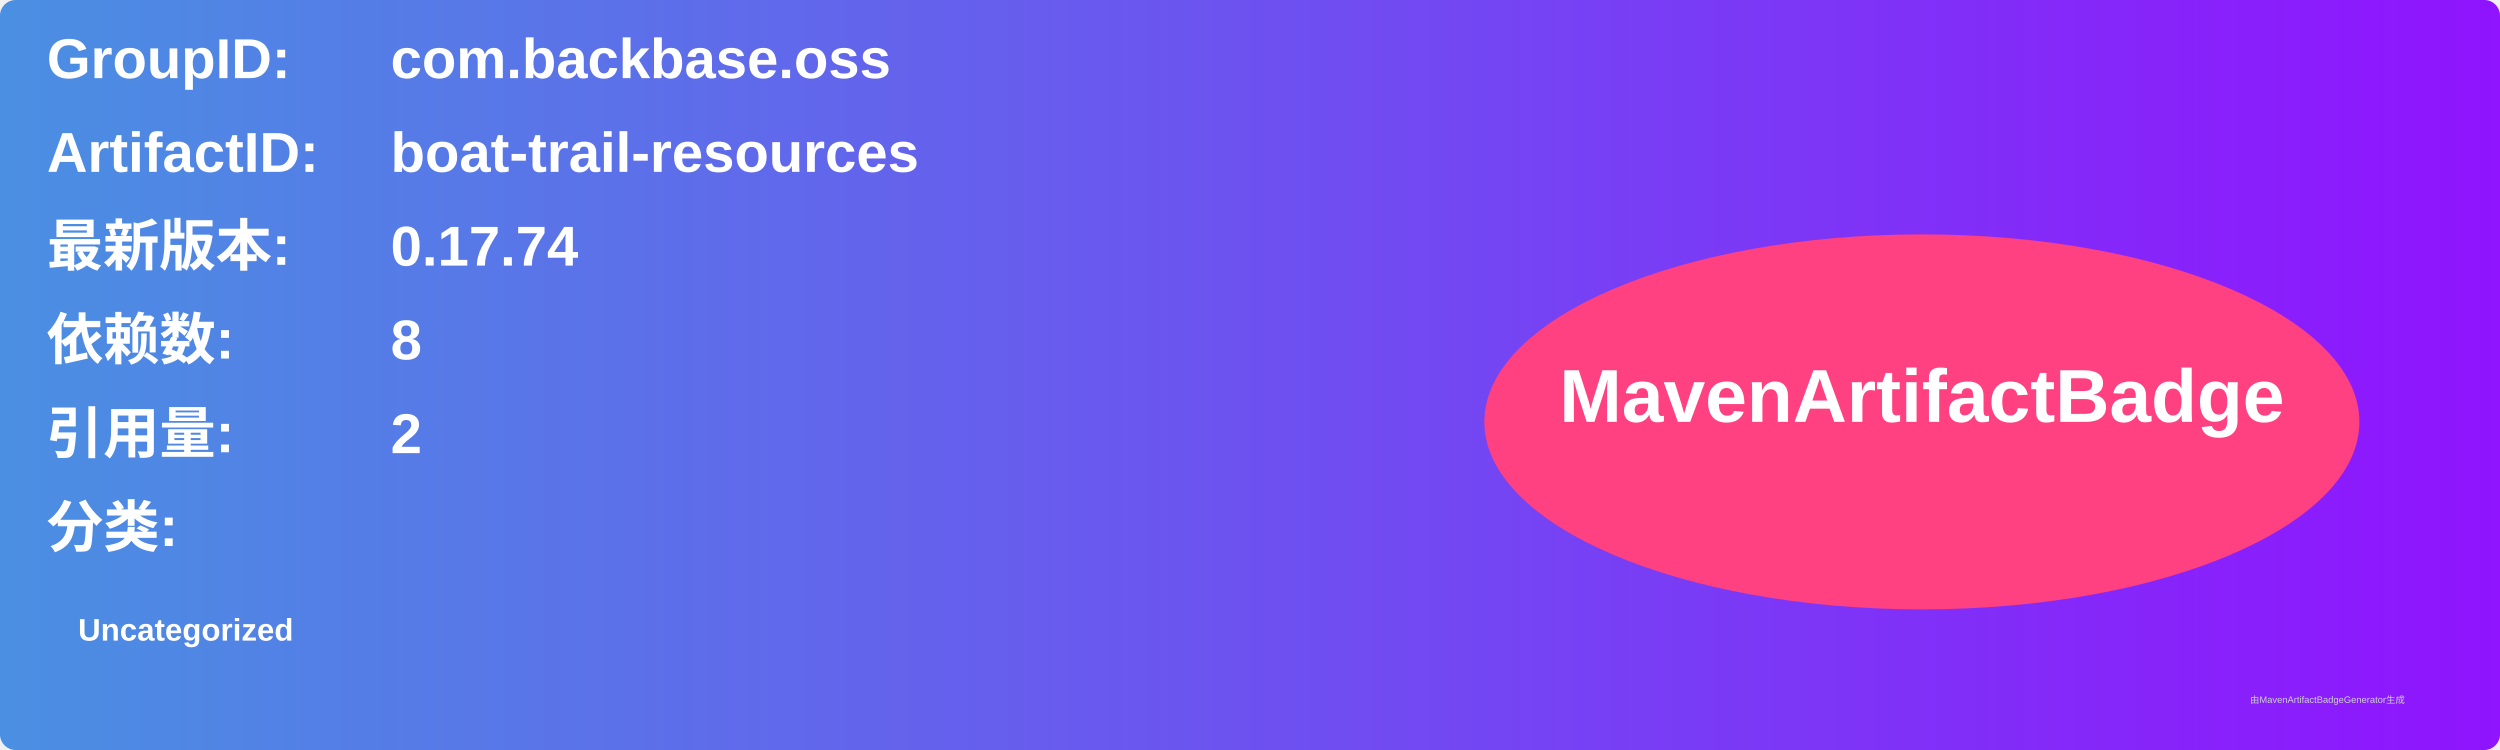
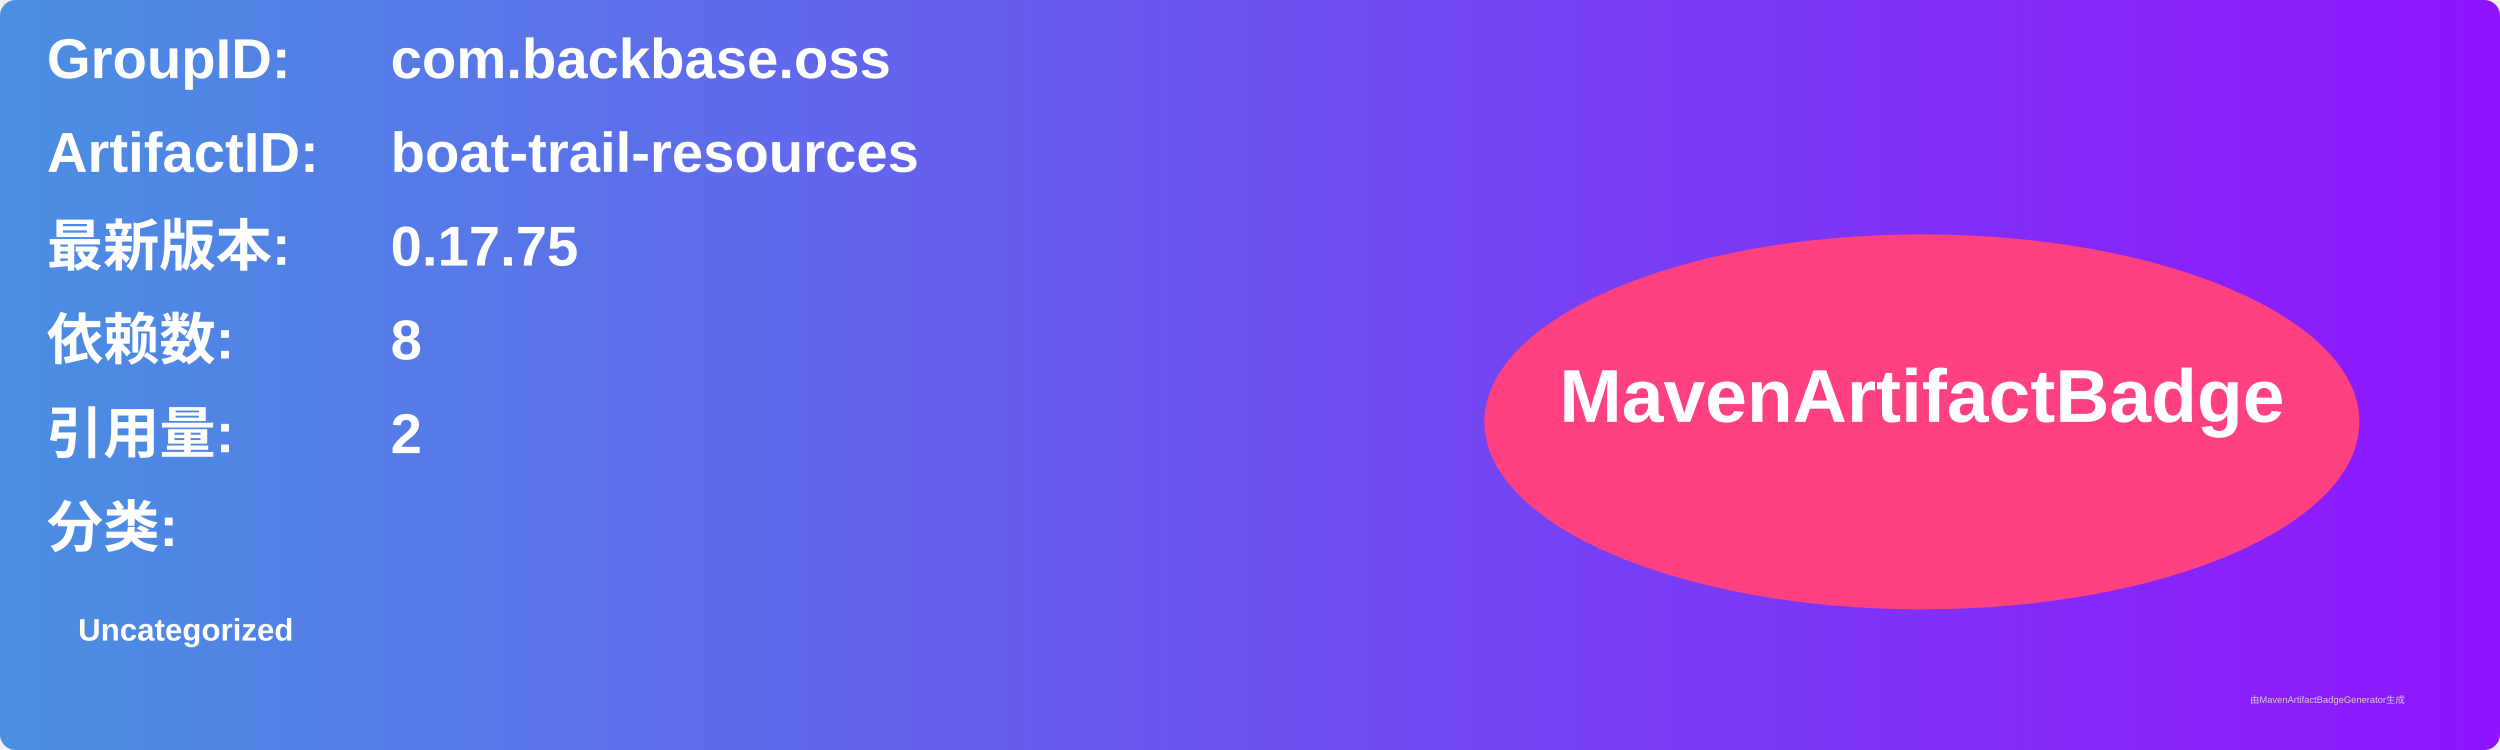
<svg xmlns="http://www.w3.org/2000/svg" width="800" height="240" viewBox="0 0 800 240">
  <linearGradient id="grad" x1="0%" y1="0%" x2="100%" y2="0%">
    <stop offset="0%" stop-color="#4a90e2" />
    <stop offset="100%" stop-color="#9013fe" />
  </linearGradient>
  <rect width="100%" height="100%" rx="5" ry="5" fill="url(#grad)" />
  <g transform="translate(15, 15)">
    <text x="0" y="10" font-family="Arial" font-size="18" fill="white" font-weight="bold" width="260">GroupID:</text>
    <text x="110" y="10" font-family="Arial" font-size="18" fill="white" font-weight="bold" width="460">com.backbase.oss</text>
    <text x="0" y="40" font-family="Arial" font-size="18" fill="white" font-weight="bold" width="260">ArtifactID:</text>
    <text x="110" y="40" font-family="Arial" font-size="18" fill="white" font-weight="bold" width="460">boat-trail-resources</text>
    <text x="0" y="70" font-family="Arial" font-size="18" fill="white" font-weight="bold">最新版本:</text>
    <text x="110" y="70" font-family="Arial" font-size="18" fill="white" font-weight="bold">
-       <tspan font-weight="bold">0.17.74</tspan>
+       <tspan font-weight="bold">0.17.75</tspan>
    </text>
    <text x="0" y="100" font-family="Arial" font-size="18" fill="white" font-weight="bold">依赖数: </text>
    <text x="110" y="100" font-family="Arial" font-size="18" fill="white">
      <tspan font-weight="bold">8</tspan>
    </text>
    <text x="0" y="130" font-family="Arial" font-size="18" fill="white" font-weight="bold">引用量: </text>
    <text x="110" y="130" font-family="Arial" font-size="18" fill="white">
      <tspan font-weight="bold">2</tspan>
    </text>
    <text x="0" y="160" font-family="Arial" font-size="18" fill="white" font-weight="bold">分类:</text>
    <text x="10" y="190" font-family="Arial" font-size="10" fill="white">
      <tspan font-weight="bold">Uncategorized</tspan>
    </text>
    <ellipse cx="600" cy="120" rx="140" ry="60" fill="#ff4081" />
    <text x="600" y="120" text-anchor="middle" font-family="Arial" font-size="24" fill="white" font-weight="bold">MavenArtifactBadge</text>
  </g>
  <text x="720" y="225" font-family="Arial" font-size="3" fill="#d0d0d0">由MavenArtifactBadgeGenerator生成</text>
</svg>
